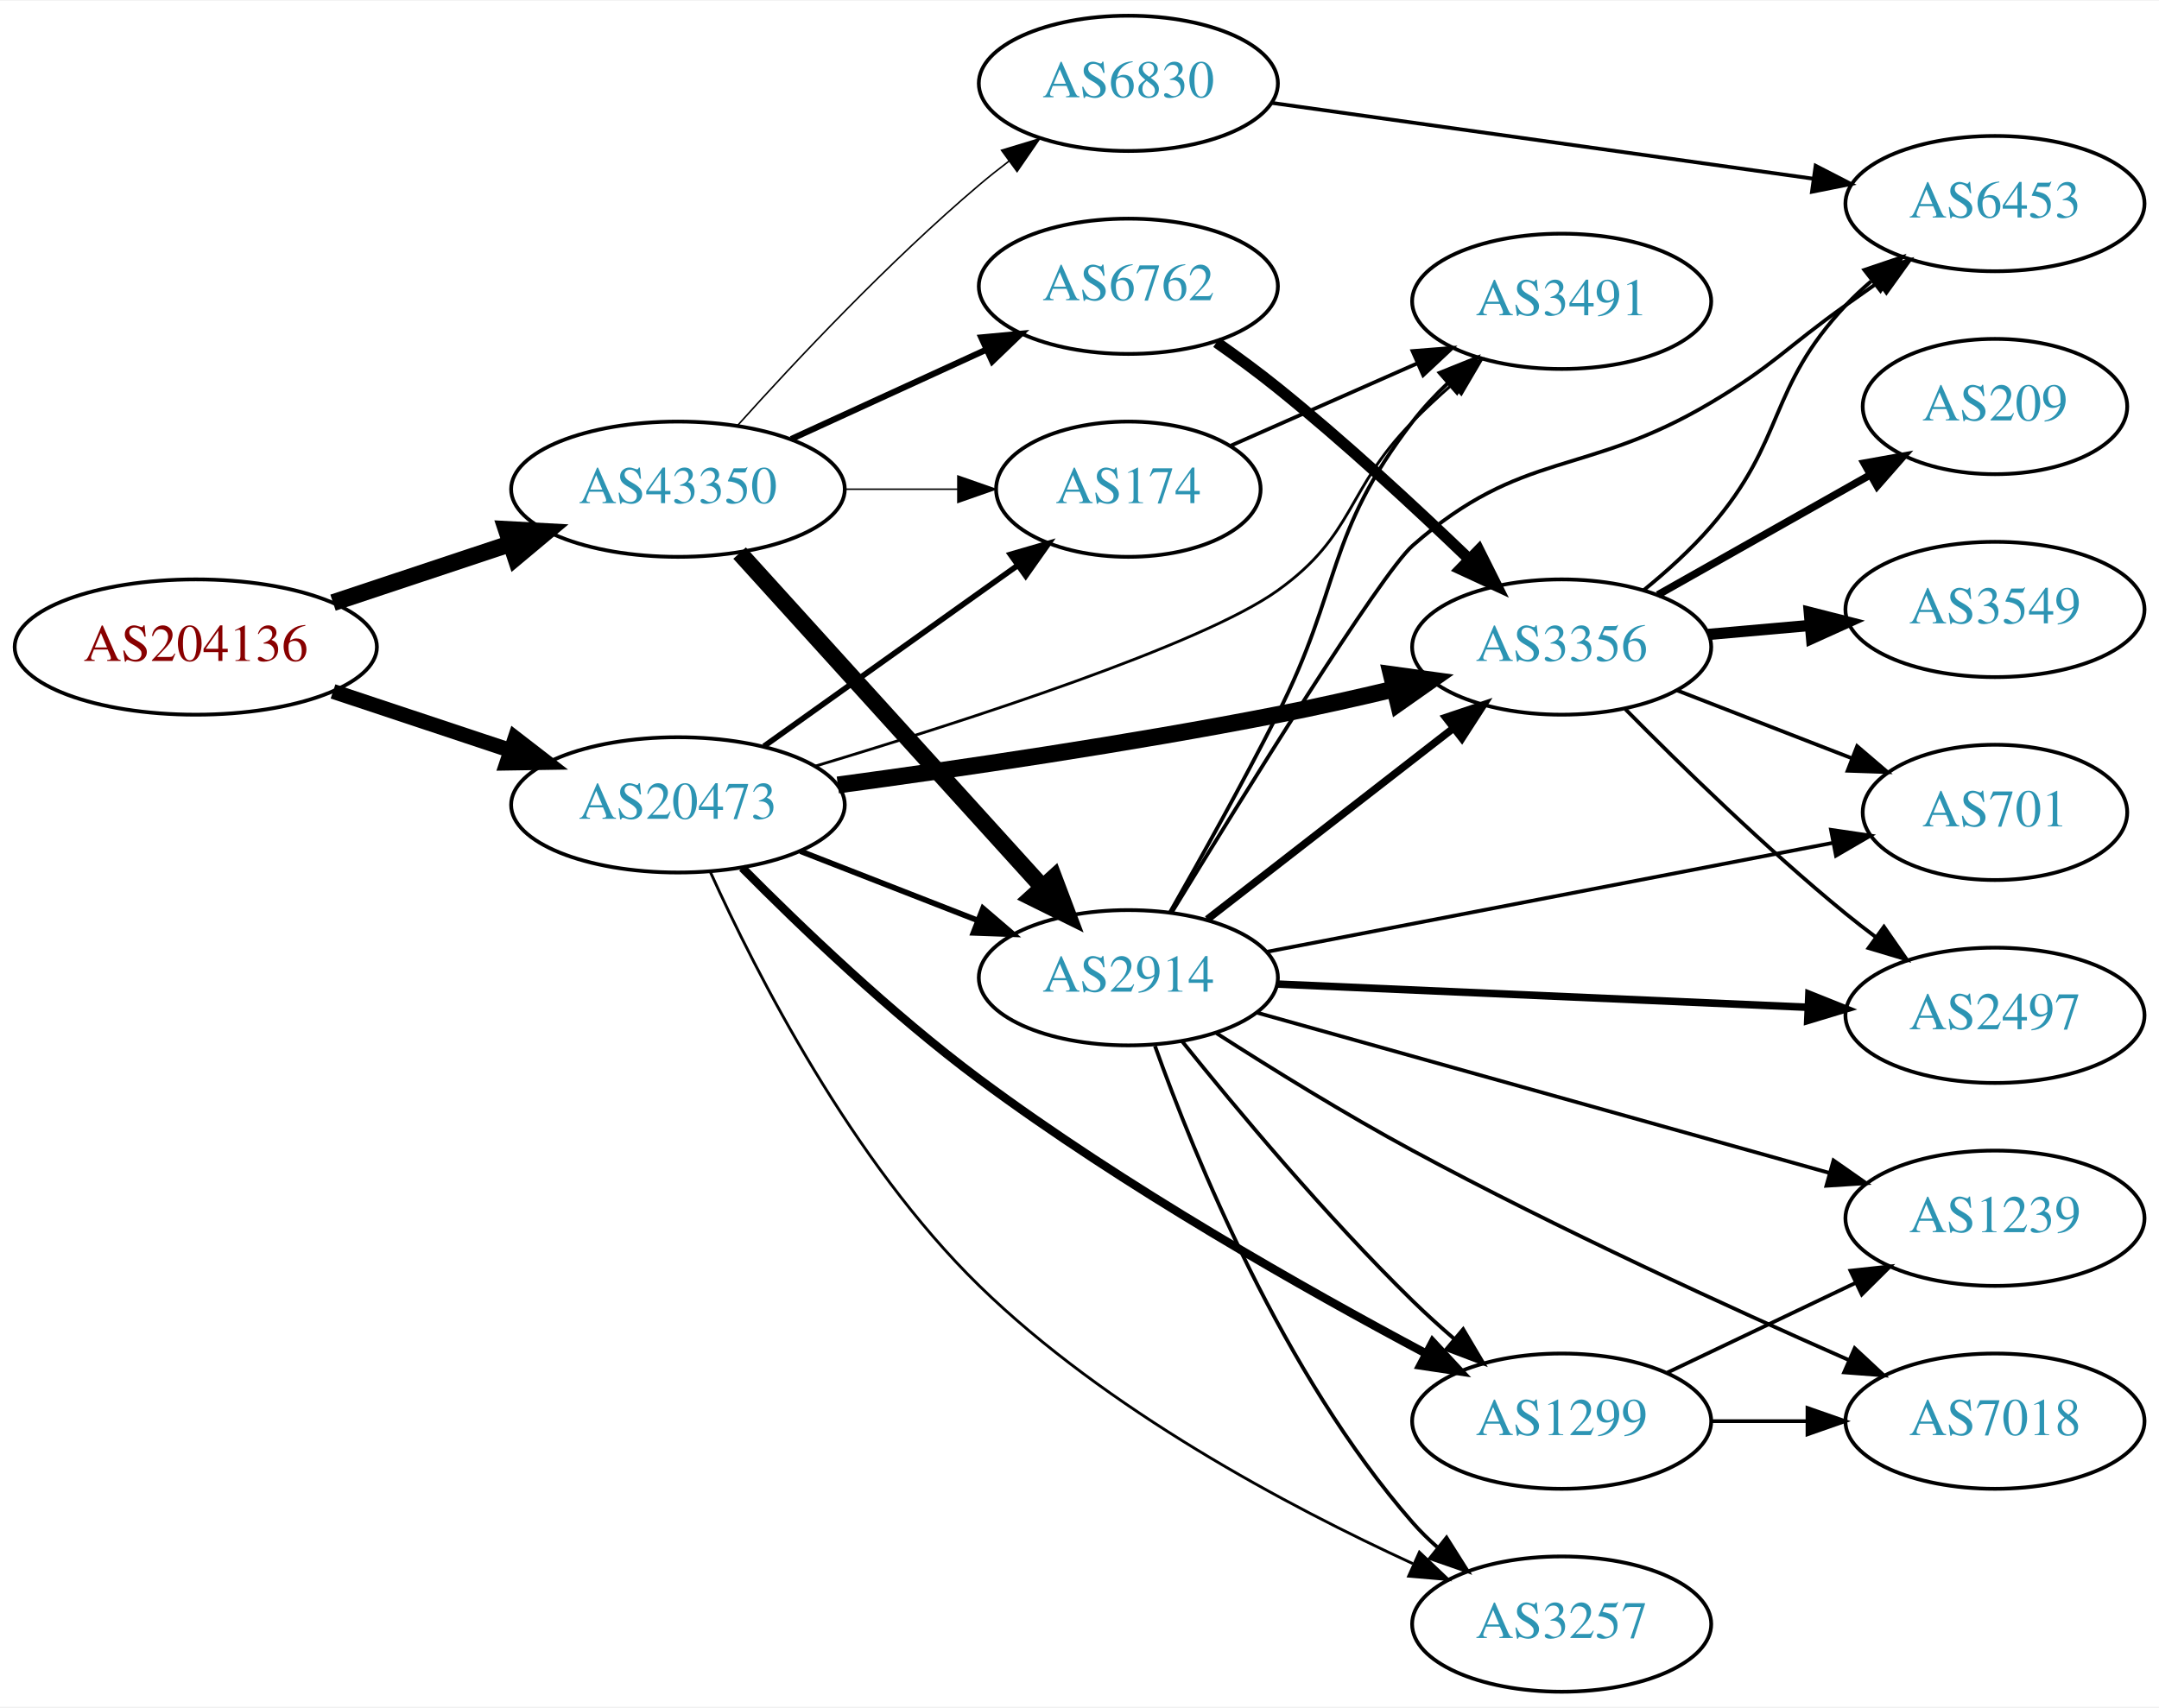
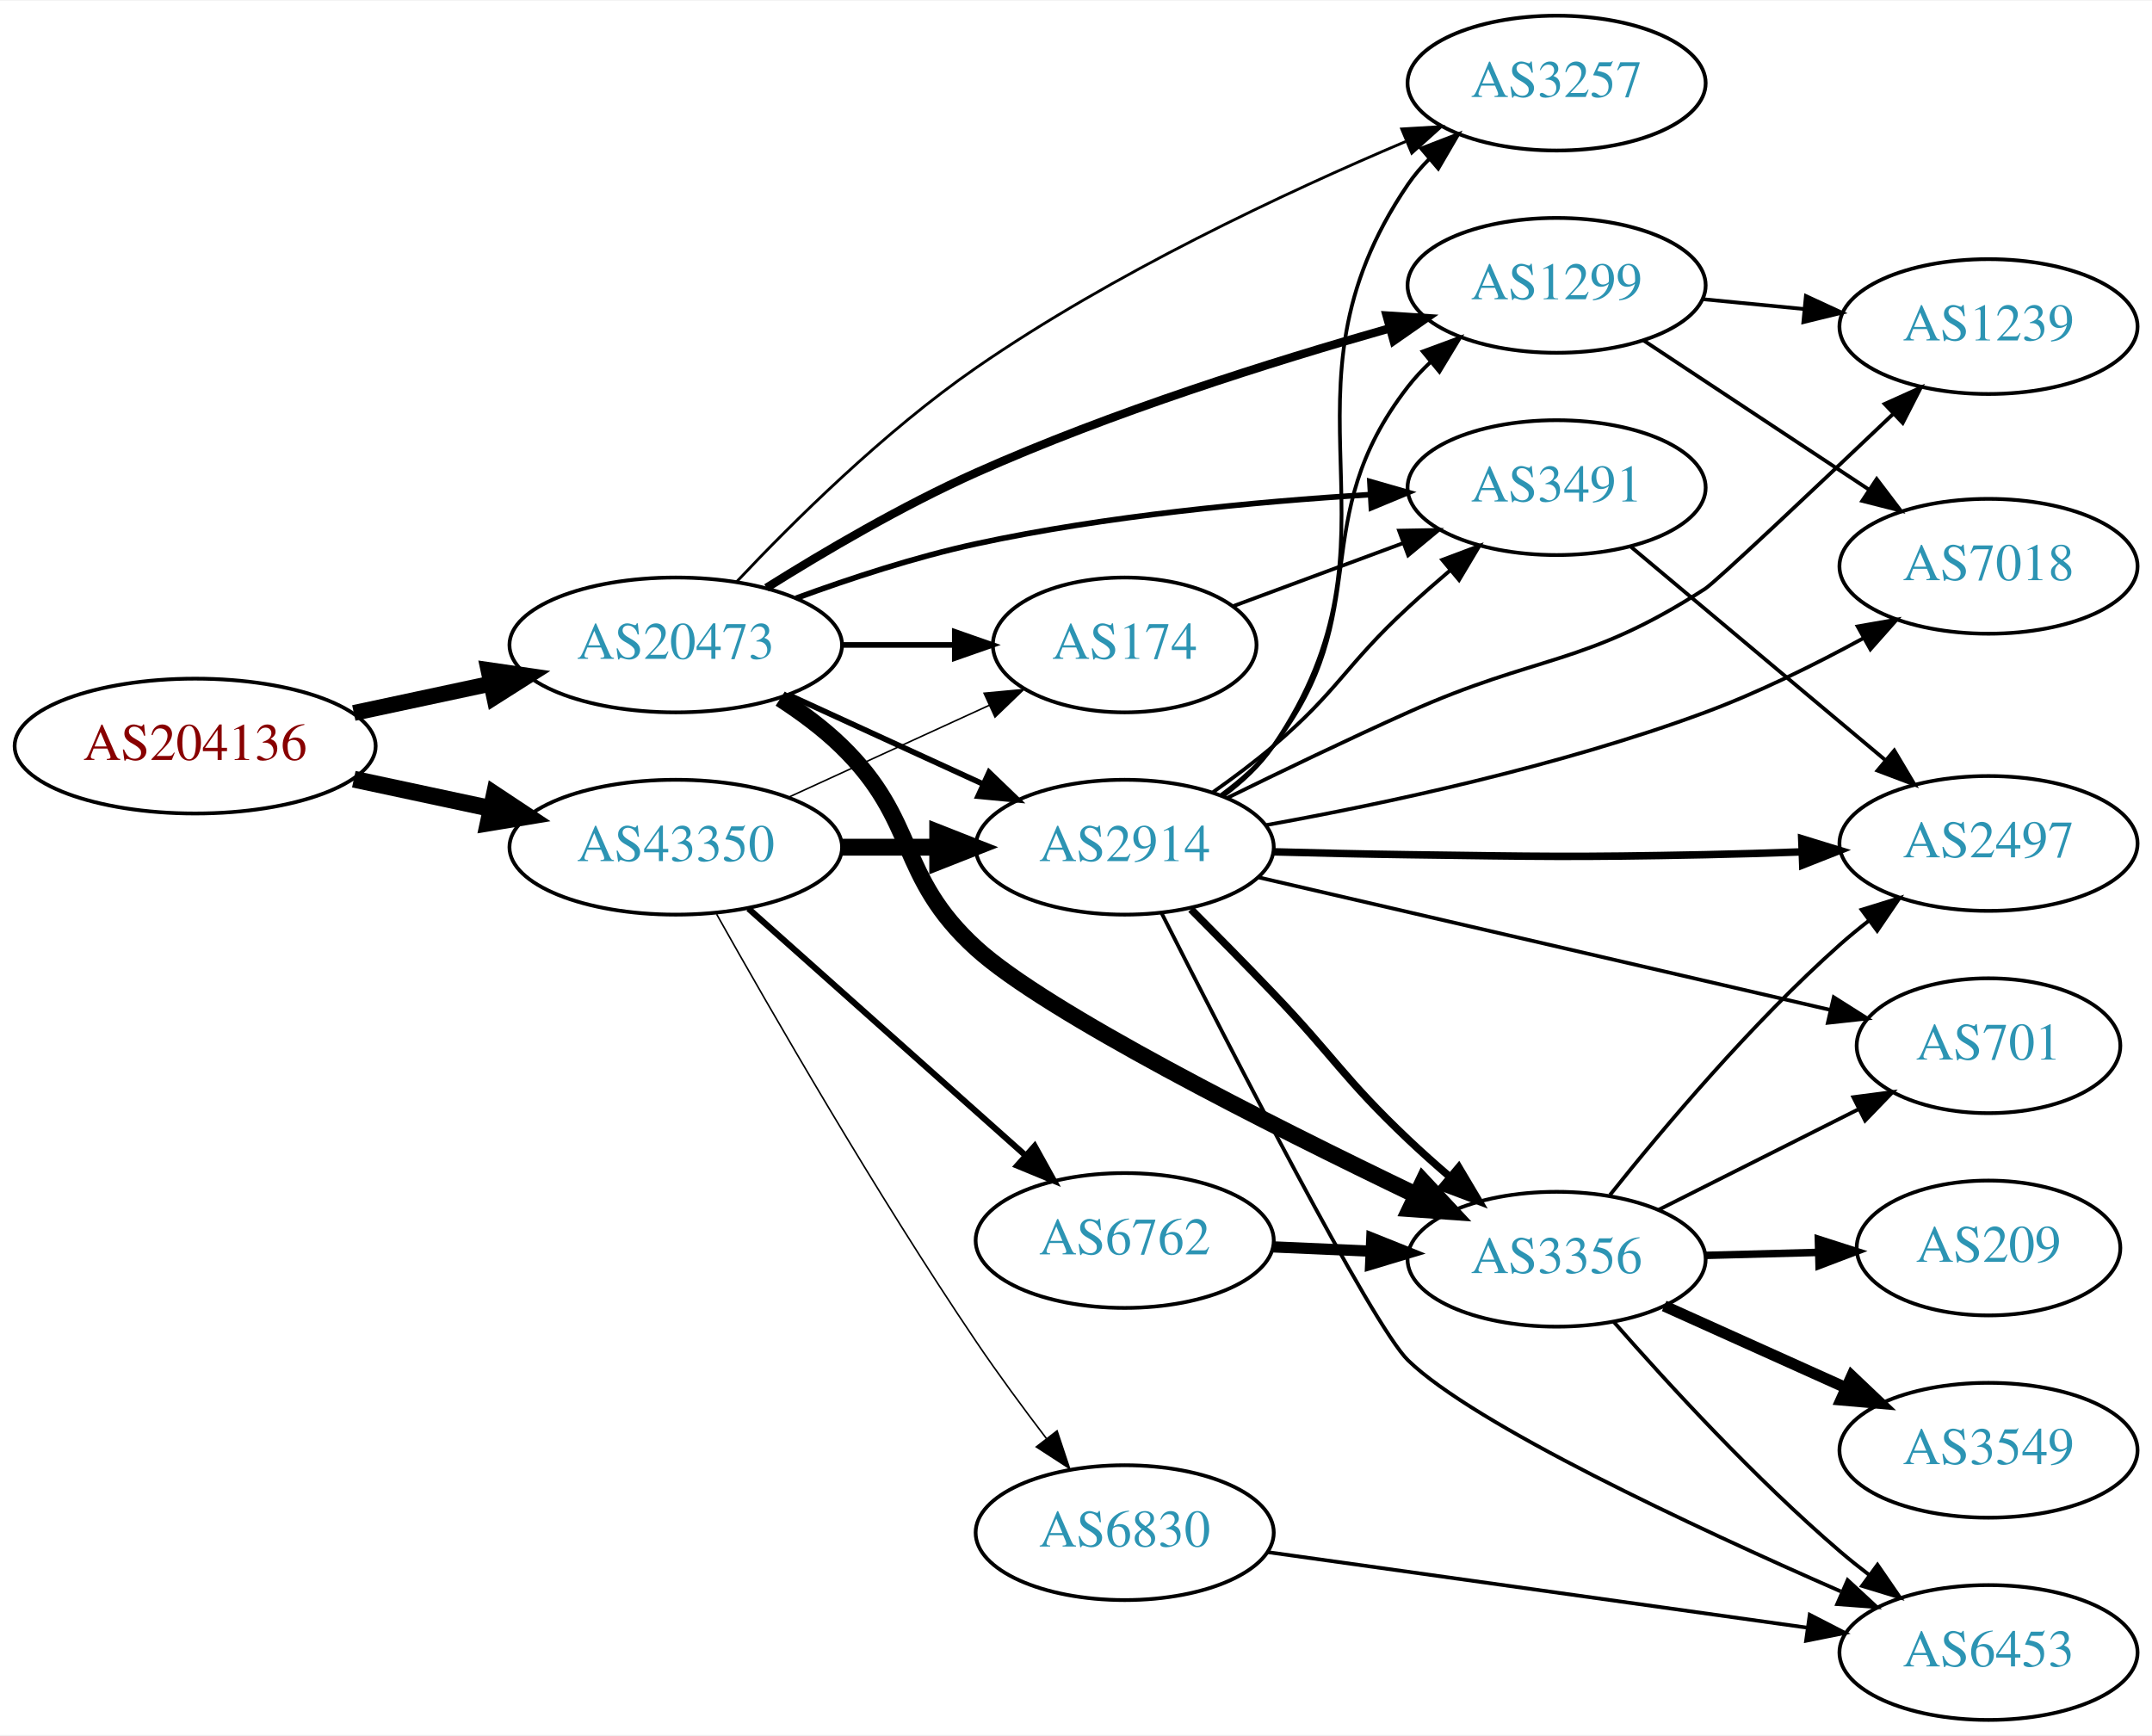
- <svg xmlns="http://www.w3.org/2000/svg" xmlns:xlink="http://www.w3.org/1999/xlink" width="574pt" height="454pt" viewBox="0.00 0.00 574.46 454.00">
-   <g id="graph0" class="graph" transform="scale(1 1) rotate(0) translate(4 450)">
-     <polygon fill="white" stroke="none" points="-4,4 -4,-450 570.463,-450 570.463,4 -4,4" />
+ <svg xmlns="http://www.w3.org/2000/svg" xmlns:xlink="http://www.w3.org/1999/xlink" width="574pt" height="463pt" viewBox="0.00 0.00 574.46 463.00">
+   <g id="graph0" class="graph" transform="scale(1 1) rotate(0) translate(4 459)">
+     <polygon fill="white" stroke="none" points="-4,4 -4,-459 570.463,-459 570.463,4 -4,4" />
    <g id="node1" class="node">
      <g id="a_node1">
        <a xlink:href="/asn/204136" xlink:title="AS204136 ~ SILENT-GHOST-AS [AT]">
-           <ellipse fill="#ffffff" stroke="black" cx="48.096" cy="-278" rx="48.192" ry="18" />
-           <text text-anchor="middle" x="48.096" y="-274.3" font-family="Times,serif" font-size="14.00" fill="#880000">AS204136</text>
+           <ellipse fill="#ffffff" stroke="black" cx="48.096" cy="-260" rx="48.192" ry="18" />
+           <text text-anchor="middle" x="48.096" y="-256.3" font-family="Times,serif" font-size="14.00" fill="#880000">AS204136</text>
        </a>
      </g>
    </g>
    <g id="node2" class="node">
      <g id="a_node2">
        <a xlink:href="/asn/20473" xlink:title="AS20473 ~ Choopa, LLC [US]">
-           <ellipse fill="#ffffff" stroke="black" cx="176.388" cy="-236" rx="44.393" ry="18" />
-           <text text-anchor="middle" x="176.388" y="-232.3" font-family="Times,serif" font-size="14.00" fill="#2c94b3">AS20473</text>
+           <ellipse fill="#ffffff" stroke="black" cx="176.388" cy="-287" rx="44.393" ry="18" />
+           <text text-anchor="middle" x="176.388" y="-283.3" font-family="Times,serif" font-size="14.00" fill="#2c94b3">AS20473</text>
        </a>
      </g>
    </g>
    <g id="edge1" class="edge">
-       <path fill="none" stroke="black" stroke-width="3.971" d="M84.611,-266.189C99.214,-261.333 116.272,-255.66 131.635,-250.551" />
-       <polygon fill="black" stroke="black" stroke-width="3.971" points="133.058,-253.766 141.442,-247.289 130.849,-247.123 133.058,-253.766" />
+       <path fill="none" stroke="black" stroke-width="4.235" d="M90.448,-268.841C102.138,-271.34 114.964,-274.082 127.027,-276.661" />
+       <polygon fill="black" stroke="black" stroke-width="4.235" points="126.385,-280.313 136.939,-278.78 127.934,-273.065 126.385,-280.313" />
    </g>
    <g id="node3" class="node">
      <g id="a_node3">
        <a xlink:href="/asn/43350" xlink:title="AS43350 ~ NForce Entertainment B.V. [NL]">
-           <ellipse fill="#ffffff" stroke="black" cx="176.388" cy="-320" rx="44.393" ry="18" />
-           <text text-anchor="middle" x="176.388" y="-316.3" font-family="Times,serif" font-size="14.00" fill="#2c94b3">AS43350</text>
+           <ellipse fill="#ffffff" stroke="black" cx="176.388" cy="-233" rx="44.393" ry="18" />
+           <text text-anchor="middle" x="176.388" y="-229.3" font-family="Times,serif" font-size="14.00" fill="#2c94b3">AS43350</text>
        </a>
      </g>
    </g>
    <g id="edge2" class="edge">
-       <path fill="none" stroke="black" stroke-width="4.5" d="M84.611,-289.811C99.214,-294.667 116.272,-300.34 131.635,-305.449" />
-       <polygon fill="black" stroke="black" stroke-width="4.5" points="130.711,-309.292 141.442,-308.711 133.196,-301.819 130.711,-309.292" />
+       <path fill="none" stroke="black" stroke-width="4.5" d="M90.448,-251.159C102.138,-248.66 114.964,-245.918 127.027,-243.339" />
+       <polygon fill="black" stroke="black" stroke-width="4.5" points="127.983,-247.161 136.939,-241.22 126.336,-239.46 127.983,-247.161" />
    </g>
    <g id="node4" class="node">
      <g id="a_node4">
-         <a xlink:href="/asn/2914" xlink:title="AS2914 ~ NTT America, Inc. [US]">
-           <ellipse fill="#ffffff" stroke="black" cx="296.23" cy="-190" rx="39.794" ry="18" />
-           <text text-anchor="middle" x="296.23" y="-186.3" font-family="Times,serif" font-size="14.00" fill="#2c94b3">AS2914</text>
+         <a xlink:href="/asn/3356" xlink:title="AS3356 ~ Level 3 Parent, LLC [US]">
+           <ellipse fill="#ffffff" stroke="black" cx="411.523" cy="-123" rx="39.794" ry="18" />
+           <text text-anchor="middle" x="411.523" y="-119.3" font-family="Times,serif" font-size="14.00" fill="#2c94b3">AS3356</text>
        </a>
      </g>
    </g>
    <g id="edge3" class="edge">
-       <path fill="none" stroke="black" stroke-width="1.5" d="M208.967,-223.673C223.396,-218.04 240.636,-211.311 255.897,-205.354" />
-       <polygon fill="black" stroke="black" stroke-width="1.5" points="257.548,-208.466 265.591,-201.57 255.003,-201.946 257.548,-208.466" />
+       <path fill="none" stroke="black" stroke-width="4.5" d="M204.271,-272.671C209.996,-268.964 215.762,-264.682 220.584,-260 241.277,-239.906 235.257,-225.421 256.584,-206 275.289,-188.967 334.87,-158.94 374.185,-140.053" />
+       <polygon fill="black" stroke="black" stroke-width="4.5" points="375.893,-143.601 383.219,-135.738 372.498,-136.495 375.893,-143.601" />
    </g>
    <g id="node5" class="node">
      <g id="a_node5">
-         <a xlink:href="/asn/3491" xlink:title="AS3491 ~ PCCW Global, Inc. [US]">
-           <ellipse fill="#ffffff" stroke="black" cx="411.523" cy="-370" rx="39.794" ry="18" />
-           <text text-anchor="middle" x="411.523" y="-366.3" font-family="Times,serif" font-size="14.00" fill="#2c94b3">AS3491</text>
+         <a xlink:href="/asn/1299" xlink:title="AS1299 ~ Telia Carrier [EU]">
+           <ellipse fill="#ffffff" stroke="black" cx="411.523" cy="-383" rx="39.794" ry="18" />
+           <text text-anchor="middle" x="411.523" y="-379.3" font-family="Times,serif" font-size="14.00" fill="#2c94b3">AS1299</text>
        </a>
      </g>
    </g>
    <g id="edge4" class="edge">
-       <path fill="none" stroke="black" stroke-width="0.75" d="M212.895,-246.296C253.144,-258.392 315.776,-278.63 335.877,-293 356.712,-307.895 353.919,-319.737 371.877,-338 375.125,-341.304 378.692,-344.616 382.304,-347.79" />
-       <polygon fill="black" stroke="black" stroke-width="0.75" points="380.288,-350.67 390.181,-354.464 384.813,-345.329 380.288,-350.67" />
+       <path fill="none" stroke="black" stroke-width="2.25" d="M200.605,-302.247C216.033,-311.931 236.985,-324.245 256.584,-333 292.699,-349.134 335.641,-362.642 366.983,-371.535" />
+       <polygon fill="black" stroke="black" stroke-width="2.25" points="366.155,-374.937 376.728,-374.257 368.038,-368.195 366.155,-374.937" />
    </g>
    <g id="node6" class="node">
      <g id="a_node6">
-         <a xlink:href="/asn/1299" xlink:title="AS1299 ~ Telia Carrier [EU]">
-           <ellipse fill="#ffffff" stroke="black" cx="411.523" cy="-72" rx="39.794" ry="18" />
-           <text text-anchor="middle" x="411.523" y="-68.3" font-family="Times,serif" font-size="14.00" fill="#2c94b3">AS1299</text>
+         <a xlink:href="/asn/3257" xlink:title="AS3257 ~ GTT [DE]">
+           <ellipse fill="#ffffff" stroke="black" cx="411.523" cy="-437" rx="39.794" ry="18" />
+           <text text-anchor="middle" x="411.523" y="-433.3" font-family="Times,serif" font-size="14.00" fill="#2c94b3">AS3257</text>
        </a>
      </g>
    </g>
    <g id="edge5" class="edge">
-       <path fill="none" stroke="black" stroke-width="2.25" d="M193.483,-219.253C208.886,-203.705 233.173,-180.404 256.584,-163 295.134,-134.34 343.318,-107.082 375.409,-90.001" />
-       <polygon fill="black" stroke="black" stroke-width="2.25" points="377.206,-93.01 384.417,-85.248 373.939,-86.819 377.206,-93.01" />
+       <path fill="none" stroke="black" stroke-width="0.75" d="M192.569,-303.796C207.694,-319.864 232.13,-344.089 256.584,-361 293.018,-386.197 339.033,-407.753 371.225,-421.403" />
+       <polygon fill="black" stroke="black" stroke-width="0.75" points="370.169,-424.755 380.746,-425.381 372.868,-418.296 370.169,-424.755" />
    </g>
    <g id="node7" class="node">
      <g id="a_node7">
-         <a xlink:href="/asn/3356" xlink:title="AS3356 ~ Level 3 Parent, LLC [US]">
-           <ellipse fill="#ffffff" stroke="black" cx="411.523" cy="-278" rx="39.794" ry="18" />
-           <text text-anchor="middle" x="411.523" y="-274.3" font-family="Times,serif" font-size="14.00" fill="#2c94b3">AS3356</text>
+         <a xlink:href="/asn/174" xlink:title="AS174 ~ Cogent Communications [US]">
+           <ellipse fill="#ffffff" stroke="black" cx="296.23" cy="-287" rx="35.194" ry="18" />
+           <text text-anchor="middle" x="296.23" y="-283.3" font-family="Times,serif" font-size="14.00" fill="#2c94b3">AS174</text>
        </a>
      </g>
    </g>
    <g id="edge6" class="edge">
-       <path fill="none" stroke="black" stroke-width="4.5" d="M218.936,-241.293C251.005,-245.619 296.414,-252.269 335.877,-260 345.983,-261.98 356.787,-264.404 366.947,-266.824" />
-       <polygon fill="black" stroke="black" stroke-width="4.5" points="366.197,-270.693 376.844,-269.226 368.054,-263.04 366.197,-270.693" />
+       <path fill="none" stroke="black" stroke-width="1.5" d="M220.599,-287C230.447,-287 240.926,-287 250.823,-287" />
+       <polygon fill="black" stroke="black" stroke-width="1.5" points="250.875,-290.5 260.875,-287 250.875,-283.5 250.875,-290.5" />
    </g>
    <g id="node8" class="node">
      <g id="a_node8">
-         <a xlink:href="/asn/3257" xlink:title="AS3257 ~ GTT [DE]">
-           <ellipse fill="#ffffff" stroke="black" cx="411.523" cy="-18" rx="39.794" ry="18" />
-           <text text-anchor="middle" x="411.523" y="-14.3" font-family="Times,serif" font-size="14.00" fill="#2c94b3">AS3257</text>
+         <a xlink:href="/asn/2914" xlink:title="AS2914 ~ NTT America, Inc. [US]">
+           <ellipse fill="#ffffff" stroke="black" cx="296.23" cy="-233" rx="39.794" ry="18" />
+           <text text-anchor="middle" x="296.23" y="-229.3" font-family="Times,serif" font-size="14.00" fill="#2c94b3">AS2914</text>
        </a>
      </g>
    </g>
    <g id="edge7" class="edge">
-       <path fill="none" stroke="black" stroke-width="0.75" d="M185.078,-217.982C197.154,-191.336 222.723,-141.024 256.584,-108 290.371,-75.047 338.509,-49.425 371.924,-34.089" />
-       <polygon fill="black" stroke="black" stroke-width="0.75" points="373.672,-37.14 381.361,-29.85 370.804,-30.755 373.672,-37.14" />
+       <path fill="none" stroke="black" stroke-width="1.5" d="M206.517,-273.652C222.128,-266.498 241.526,-257.609 258.198,-249.97" />
+       <polygon fill="black" stroke="black" stroke-width="1.5" points="260.017,-252.986 267.65,-245.638 257.101,-246.622 260.017,-252.986" />
    </g>
    <g id="node9" class="node">
      <g id="a_node9">
-         <a xlink:href="/asn/174" xlink:title="AS174 ~ Cogent Communications [US]">
-           <ellipse fill="#ffffff" stroke="black" cx="296.23" cy="-320" rx="35.194" ry="18" />
-           <text text-anchor="middle" x="296.23" y="-316.3" font-family="Times,serif" font-size="14.00" fill="#2c94b3">AS174</text>
+         <a xlink:href="/asn/3491" xlink:title="AS3491 ~ PCCW Global, Inc. [US]">
+           <ellipse fill="#ffffff" stroke="black" cx="411.523" cy="-329" rx="39.794" ry="18" />
+           <text text-anchor="middle" x="411.523" y="-325.3" font-family="Times,serif" font-size="14.00" fill="#2c94b3">AS3491</text>
        </a>
      </g>
    </g>
    <g id="edge8" class="edge">
-       <path fill="none" stroke="black" stroke-width="1.5" d="M199.277,-251.603C218.263,-265.137 245.877,-284.82 266.612,-299.601" />
-       <polygon fill="black" stroke="black" stroke-width="1.5" points="264.857,-302.648 275.032,-305.602 268.92,-296.948 264.857,-302.648" />
+       <path fill="none" stroke="black" stroke-width="1.5" d="M208.516,-299.477C222.922,-304.765 240.397,-310.502 256.584,-314 291.214,-321.484 331.039,-325.238 361.506,-327.119" />
+       <polygon fill="black" stroke="black" stroke-width="1.5" points="361.685,-330.635 371.868,-327.709 362.083,-323.646 361.685,-330.635" />
+     </g>
+     <g id="edge29" class="edge">
+       <path fill="none" stroke="black" stroke-width="0.409" d="M206.517,-246.348C222.734,-253.78 243.038,-263.083 260.127,-270.914" />
+       <polygon fill="black" stroke="black" stroke-width="0.409" points="258.695,-274.108 269.244,-275.092 261.611,-267.744 258.695,-274.108" />
    </g>
    <g id="edge27" class="edge">
-       <path fill="none" stroke="black" stroke-width="4.5" d="M192.793,-303.005C213.374,-280.301 249.957,-239.944 273.379,-214.105" />
-       <polygon fill="black" stroke="black" stroke-width="4.5" points="276.394,-216.642 280.193,-206.588 270.56,-211.353 276.394,-216.642" />
-     </g>
-     <g id="edge29" class="edge">
-       <path fill="none" stroke="black" stroke-width="0.409" d="M220.599,-320C230.447,-320 240.926,-320 250.823,-320" />
-       <polygon fill="black" stroke="black" stroke-width="0.409" points="250.875,-323.5 260.875,-320 250.875,-316.5 250.875,-323.5" />
+       <path fill="none" stroke="black" stroke-width="4.5" d="M220.599,-233C228.911,-233 237.674,-233 246.156,-233" />
+       <polygon fill="black" stroke="black" stroke-width="4.5" points="246.315,-236.938 256.315,-233 246.315,-229.063 246.315,-236.938" />
    </g>
    <g id="node17" class="node">
      <g id="a_node17">
-         <a xlink:href="/asn/6830" xlink:title="AS6830 ~ LGI-UPC [AT]">
-           <ellipse fill="#ffffff" stroke="black" cx="296.23" cy="-428" rx="39.794" ry="18" />
-           <text text-anchor="middle" x="296.23" y="-424.3" font-family="Times,serif" font-size="14.00" fill="#2c94b3">AS6830</text>
-         </a>
-       </g>
-     </g>
-     <g id="edge26" class="edge">
-       <path fill="none" stroke="black" stroke-width="0.409" d="M192.32,-337.044C207.646,-354.097 232.582,-380.65 256.584,-401 259.081,-403.117 261.741,-405.232 264.453,-407.293" />
-       <polygon fill="black" stroke="black" stroke-width="0.409" points="262.489,-410.194 272.629,-413.266 266.619,-404.541 262.489,-410.194" />
+         <a xlink:href="/asn/6762" xlink:title="AS6762 ~ TELECOM ITALIA SPARKLE S.p.A. [IT]">
+           <ellipse fill="#ffffff" stroke="black" cx="296.23" cy="-128" rx="39.794" ry="18" />
+           <text text-anchor="middle" x="296.23" y="-124.3" font-family="Times,serif" font-size="14.00" fill="#2c94b3">AS6762</text>
+         </a>
+       </g>
+     </g>
+     <g id="edge28" class="edge">
+       <path fill="none" stroke="black" stroke-width="1.636" d="M195.8,-216.594C215.633,-198.923 247.333,-170.677 269.596,-150.84" />
+       <polygon fill="black" stroke="black" stroke-width="1.636" points="272.195,-153.213 277.332,-143.947 267.538,-147.987 272.195,-153.213" />
    </g>
    <g id="node18" class="node">
      <g id="a_node18">
-         <a xlink:href="/asn/6762" xlink:title="AS6762 ~ TELECOM ITALIA SPARKLE S.p.A. [IT]">
-           <ellipse fill="#ffffff" stroke="black" cx="296.23" cy="-374" rx="39.794" ry="18" />
-           <text text-anchor="middle" x="296.23" y="-370.3" font-family="Times,serif" font-size="14.00" fill="#2c94b3">AS6762</text>
-         </a>
-       </g>
-     </g>
-     <g id="edge28" class="edge">
-       <path fill="none" stroke="black" stroke-width="1.636" d="M206.517,-333.348C222.128,-340.502 241.526,-349.391 258.198,-357.03" />
-       <polygon fill="black" stroke="black" stroke-width="1.636" points="257.101,-360.378 267.65,-361.362 260.017,-354.014 257.101,-360.378" />
-     </g>
-     <g id="edge19" class="edge">
-       <path fill="none" stroke="black" d="M307.272,-207.361C315.288,-221.414 326.663,-241.792 335.877,-260 353.115,-294.068 348.594,-307.739 371.877,-338 374.64,-341.592 377.877,-345.046 381.281,-348.27" />
-       <polygon fill="black" stroke="black" points="379.049,-350.968 388.878,-354.922 383.66,-345.701 379.049,-350.968" />
-     </g>
-     <g id="edge14" class="edge">
-       <path fill="none" stroke="black" d="M310.5,-173.114C324.867,-155.228 348.826,-126.521 371.877,-104 375.354,-100.602 379.152,-97.165 382.966,-93.867" />
-       <polygon fill="black" stroke="black" points="385.316,-96.465 390.718,-87.35 380.811,-91.106 385.316,-96.465" />
-     </g>
-     <g id="edge13" class="edge">
-       <path fill="none" stroke="black" stroke-width="2" d="M317.224,-205.53C335.425,-219.668 362.473,-240.677 382.767,-256.44" />
-       <polygon fill="black" stroke="black" stroke-width="2" points="380.685,-259.255 390.729,-262.625 384.979,-253.727 380.685,-259.255" />
-     </g>
-     <g id="edge12" class="edge">
-       <path fill="none" stroke="black" d="M303.317,-171.828C313.775,-142.601 337.409,-84.442 371.877,-45 373.846,-42.747 376.041,-40.586 378.357,-38.538" />
-       <polygon fill="black" stroke="black" points="380.891,-40.995 386.546,-32.036 376.538,-35.513 380.891,-40.995" />
-     </g>
-     <g id="node10" class="node">
-       <g id="a_node10">
-         <a xlink:href="/asn/1239" xlink:title="AS1239 ~ Sprint [US]">
-           <ellipse fill="#ffffff" stroke="black" cx="526.816" cy="-126" rx="39.794" ry="18" />
-           <text text-anchor="middle" x="526.816" y="-122.3" font-family="Times,serif" font-size="14.00" fill="#2c94b3">AS1239</text>
-         </a>
-       </g>
-     </g>
-     <g id="edge16" class="edge">
-       <path fill="none" stroke="black" d="M330.468,-180.694C370.675,-169.437 438.453,-150.46 482.66,-138.083" />
-       <polygon fill="black" stroke="black" points="483.852,-141.384 492.538,-135.317 481.964,-134.643 483.852,-141.384" />
-     </g>
-     <g id="node11" class="node">
-       <g id="a_node11">
-         <a xlink:href="/asn/7018" xlink:title="AS7018 ~ AT&amp;T Services, Inc. [US]">
-           <ellipse fill="#ffffff" stroke="black" cx="526.816" cy="-72" rx="39.794" ry="18" />
-           <text text-anchor="middle" x="526.816" y="-68.3" font-family="Times,serif" font-size="14.00" fill="#2c94b3">AS7018</text>
-         </a>
-       </g>
-     </g>
-     <g id="edge17" class="edge">
-       <path fill="none" stroke="black" d="M319.7,-175.217C334.315,-165.837 353.926,-153.688 371.877,-144 410.584,-123.111 456.413,-102.134 487.943,-88.256" />
-       <polygon fill="black" stroke="black" points="489.488,-91.401 497.246,-84.185 486.682,-84.988 489.488,-91.401" />
+         <a xlink:href="/asn/6830" xlink:title="AS6830 ~ LGI-UPC [AT]">
+           <ellipse fill="#ffffff" stroke="black" cx="296.23" cy="-50" rx="39.794" ry="18" />
+           <text text-anchor="middle" x="296.23" y="-46.3" font-family="Times,serif" font-size="14.00" fill="#2c94b3">AS6830</text>
+         </a>
+       </g>
+     </g>
+     <g id="edge30" class="edge">
+       <path fill="none" stroke="black" stroke-width="0.409" d="M187.301,-215.114C201.748,-189.377 229.793,-140.632 256.584,-101 262.402,-92.393 269.126,-83.269 275.318,-75.154" />
+       <polygon fill="black" stroke="black" stroke-width="0.409" points="278.176,-77.18 281.519,-67.126 272.636,-72.901 278.176,-77.18" />
    </g>
    <g id="node12" class="node">
      <g id="a_node12">
-         <a xlink:href="/asn/2497" xlink:title="AS2497 ~ Internet Initiative Japan Inc. [JP]">
-           <ellipse fill="#ffffff" stroke="black" cx="526.816" cy="-180" rx="39.794" ry="18" />
-           <text text-anchor="middle" x="526.816" y="-176.3" font-family="Times,serif" font-size="14.00" fill="#2c94b3">AS2497</text>
+         <a xlink:href="/asn/209" xlink:title="AS209 ~ CenturyLink Communications, LLC [US]">
+           <ellipse fill="#ffffff" stroke="black" cx="526.816" cy="-126" rx="35.194" ry="18" />
+           <text text-anchor="middle" x="526.816" y="-122.3" font-family="Times,serif" font-size="14.00" fill="#2c94b3">AS209</text>
        </a>
      </g>
    </g>
    <g id="edge11" class="edge">
-       <path fill="none" stroke="black" stroke-width="2" d="M335.748,-188.315C374.655,-186.613 434.885,-183.978 477.09,-182.132" />
-       <polygon fill="black" stroke="black" stroke-width="2" points="477.303,-185.626 487.14,-181.692 476.997,-178.632 477.303,-185.626" />
+       <path fill="none" stroke="black" stroke-width="2" d="M451.195,-124.024C460.901,-124.281 471.391,-124.559 481.354,-124.823" />
+       <polygon fill="black" stroke="black" stroke-width="2" points="481.401,-128.325 491.491,-125.091 481.587,-121.327 481.401,-128.325" />
    </g>
    <g id="node13" class="node">
      <g id="a_node13">
-         <a xlink:href="/asn/701" xlink:title="AS701 ~ UUNET [US]">
-           <ellipse fill="#ffffff" stroke="black" cx="526.816" cy="-234" rx="35.194" ry="18" />
-           <text text-anchor="middle" x="526.816" y="-230.3" font-family="Times,serif" font-size="14.00" fill="#2c94b3">AS701</text>
-         </a>
-       </g>
-     </g>
-     <g id="edge15" class="edge">
-       <path fill="none" stroke="black" d="M332.947,-196.875C373.749,-204.729 440.448,-217.568 483.736,-225.9" />
-       <polygon fill="black" stroke="black" points="483.19,-229.359 493.671,-227.812 484.513,-222.485 483.19,-229.359" />
+         <a xlink:href="/asn/2497" xlink:title="AS2497 ~ Internet Initiative Japan Inc. [JP]">
+           <ellipse fill="#ffffff" stroke="black" cx="526.816" cy="-234" rx="39.794" ry="18" />
+           <text text-anchor="middle" x="526.816" y="-230.3" font-family="Times,serif" font-size="14.00" fill="#2c94b3">AS2497</text>
+         </a>
+       </g>
+     </g>
+     <g id="edge12" class="edge">
+       <path fill="none" stroke="black" d="M425.774,-140.162C439.936,-157.935 463.556,-185.993 487.17,-207 489.616,-209.176 492.241,-211.331 494.929,-213.419" />
+       <polygon fill="black" stroke="black" points="492.947,-216.306 503.07,-219.433 497.107,-210.676 492.947,-216.306" />
    </g>
    <g id="node14" class="node">
      <g id="a_node14">
-         <a xlink:href="/asn/6453" xlink:title="AS6453 ~ TATA COMMUNICATIONS (AMERICA) INC [US]">
-           <ellipse fill="#ffffff" stroke="black" cx="526.816" cy="-396" rx="39.794" ry="18" />
-           <text text-anchor="middle" x="526.816" y="-392.3" font-family="Times,serif" font-size="14.00" fill="#2c94b3">AS6453</text>
-         </a>
-       </g>
-     </g>
-     <g id="edge18" class="edge">
-       <path fill="none" stroke="black" d="M307.863,-207.502C326.379,-237.805 363.384,-297.537 371.877,-305 401.231,-330.797 417.575,-323.036 451.17,-343 468.136,-353.083 471.079,-357.57 487.17,-369 489.991,-371.004 492.934,-373.083 495.883,-375.157" />
-       <polygon fill="black" stroke="black" points="493.91,-378.048 504.108,-380.923 497.929,-372.316 493.91,-378.048" />
-     </g>
-     <g id="edge9" class="edge">
-       <path fill="none" stroke="black" d="M439.66,-84.934C454.654,-92.081 473.475,-101.052 489.698,-108.785" />
-       <polygon fill="black" stroke="black" points="488.368,-112.028 498.901,-113.171 491.38,-105.709 488.368,-112.028" />
-     </g>
-     <g id="edge10" class="edge">
-       <path fill="none" stroke="black" d="M451.195,-72C459.398,-72 468.162,-72 476.694,-72" />
-       <polygon fill="black" stroke="black" points="476.934,-75.5 486.934,-72 476.933,-68.5 476.934,-75.5" />
-     </g>
-     <g id="edge22" class="edge">
-       <path fill="none" stroke="black" d="M428.473,-261.468C443.16,-246.581 465.841,-224.428 487.17,-207 489.705,-204.928 492.391,-202.845 495.12,-200.804" />
-       <polygon fill="black" stroke="black" points="497.277,-203.564 503.323,-194.863 493.171,-197.894 497.277,-203.564" />
-     </g>
-     <g id="edge21" class="edge">
-       <path fill="none" stroke="black" d="M442.289,-266.44C456.487,-260.925 473.618,-254.272 488.66,-248.43" />
-       <polygon fill="black" stroke="black" points="490.137,-251.611 498.192,-244.728 487.603,-245.086 490.137,-251.611" />
-     </g>
-     <g id="edge20" class="edge">
-       <path fill="none" stroke="black" d="M433.325,-293.112C439.458,-298.104 445.924,-303.941 451.17,-310 471.275,-333.225 466.132,-346.617 487.17,-369 489.219,-371.181 491.471,-373.289 493.827,-375.301" />
-       <polygon fill="black" stroke="black" points="492.049,-378.353 502.088,-381.739 496.352,-372.832 492.049,-378.353" />
+         <a xlink:href="/asn/701" xlink:title="AS701 ~ UUNET [US]">
+           <ellipse fill="#ffffff" stroke="black" cx="526.816" cy="-180" rx="35.194" ry="18" />
+           <text text-anchor="middle" x="526.816" y="-176.3" font-family="Times,serif" font-size="14.00" fill="#2c94b3">AS701</text>
+         </a>
+       </g>
+     </g>
+     <g id="edge13" class="edge">
+       <path fill="none" stroke="black" d="M438.8,-136.22C454.684,-144.212 475.091,-154.479 492.15,-163.062" />
+       <polygon fill="black" stroke="black" points="490.727,-166.264 501.233,-167.632 493.873,-160.011 490.727,-166.264" />
    </g>
    <g id="node15" class="node">
      <g id="a_node15">
        <a xlink:href="/asn/3549" xlink:title="AS3549 ~ Level 3 Parent, LLC [US]">
-           <ellipse fill="#ffffff" stroke="black" cx="526.816" cy="-288" rx="39.794" ry="18" />
-           <text text-anchor="middle" x="526.816" y="-284.3" font-family="Times,serif" font-size="14.00" fill="#2c94b3">AS3549</text>
-         </a>
-       </g>
-     </g>
-     <g id="edge23" class="edge">
-       <path fill="none" stroke="black" stroke-width="3" d="M450.563,-281.358C459.25,-282.124 468.594,-282.949 477.643,-283.748" />
-       <polygon fill="black" stroke="black" stroke-width="3" points="477.414,-287.241 487.684,-284.634 478.03,-280.268 477.414,-287.241" />
+           <ellipse fill="#ffffff" stroke="black" cx="526.816" cy="-72" rx="39.794" ry="18" />
+           <text text-anchor="middle" x="526.816" y="-68.3" font-family="Times,serif" font-size="14.00" fill="#2c94b3">AS3549</text>
+         </a>
+       </g>
+     </g>
+     <g id="edge14" class="edge">
+       <path fill="none" stroke="black" stroke-width="3" d="M440.238,-110.524C454.776,-103.979 472.791,-95.87 488.536,-88.782" />
+       <polygon fill="black" stroke="black" stroke-width="3" points="490.313,-91.82 497.995,-84.524 487.44,-85.437 490.313,-91.82" />
    </g>
    <g id="node16" class="node">
      <g id="a_node16">
-         <a xlink:href="/asn/209" xlink:title="AS209 ~ CenturyLink Communications, LLC [US]">
-           <ellipse fill="#ffffff" stroke="black" cx="526.816" cy="-342" rx="35.194" ry="18" />
-           <text text-anchor="middle" x="526.816" y="-338.3" font-family="Times,serif" font-size="14.00" fill="#2c94b3">AS209</text>
-         </a>
-       </g>
+         <a xlink:href="/asn/6453" xlink:title="AS6453 ~ TATA COMMUNICATIONS (AMERICA) INC [US]">
+           <ellipse fill="#ffffff" stroke="black" cx="526.816" cy="-18" rx="39.794" ry="18" />
+           <text text-anchor="middle" x="526.816" y="-14.3" font-family="Times,serif" font-size="14.00" fill="#2c94b3">AS6453</text>
+         </a>
+       </g>
+     </g>
+     <g id="edge15" class="edge">
+       <path fill="none" stroke="black" d="M426.806,-106.244C441.226,-89.786 464.541,-64.394 487.17,-45 489.655,-42.87 492.308,-40.746 495.014,-38.678" />
+       <polygon fill="black" stroke="black" points="497.183,-41.428 503.183,-32.696 493.047,-35.781 497.183,-41.428" />
+     </g>
+     <g id="node10" class="node">
+       <g id="a_node10">
+         <a xlink:href="/asn/7018" xlink:title="AS7018 ~ AT&amp;T Services, Inc. [US]">
+           <ellipse fill="#ffffff" stroke="black" cx="526.816" cy="-308" rx="39.794" ry="18" />
+           <text text-anchor="middle" x="526.816" y="-304.3" font-family="Times,serif" font-size="14.00" fill="#2c94b3">AS7018</text>
+         </a>
+       </g>
+     </g>
+     <g id="edge9" class="edge">
+       <path fill="none" stroke="black" d="M434.636,-368.361C451.836,-356.975 475.904,-341.042 494.994,-328.405" />
+       <polygon fill="black" stroke="black" points="496.965,-331.297 503.372,-322.858 493.101,-325.46 496.965,-331.297" />
+     </g>
+     <g id="node11" class="node">
+       <g id="a_node11">
+         <a xlink:href="/asn/1239" xlink:title="AS1239 ~ Sprint [US]">
+           <ellipse fill="#ffffff" stroke="black" cx="526.816" cy="-372" rx="39.794" ry="18" />
+           <text text-anchor="middle" x="526.816" y="-368.3" font-family="Times,serif" font-size="14.00" fill="#2c94b3">AS1239</text>
+         </a>
+       </g>
+     </g>
+     <g id="edge10" class="edge">
+       <path fill="none" stroke="black" d="M450.563,-379.307C459.25,-378.463 468.594,-377.556 477.643,-376.677" />
+       <polygon fill="black" stroke="black" points="478.069,-380.153 487.684,-375.702 477.392,-373.185 478.069,-380.153" />
+     </g>
+     <g id="edge16" class="edge">
+       <path fill="none" stroke="black" d="M325.235,-297.382C338.888,-302.443 355.553,-308.622 370.518,-314.169" />
+       <polygon fill="black" stroke="black" points="369.465,-317.512 380.058,-317.706 371.898,-310.948 369.465,-317.512" />
+     </g>
+     <g id="edge22" class="edge">
+       <path fill="none" stroke="black" stroke-width="2" d="M313.911,-216.427C320.771,-209.543 328.761,-201.44 335.877,-194 352.181,-176.953 354.754,-171.225 371.877,-155 375.406,-151.656 379.233,-148.249 383.06,-144.966" />
+       <polygon fill="black" stroke="black" stroke-width="2" points="385.407,-147.565 390.822,-138.459 380.91,-142.201 385.407,-147.565" />
+     </g>
+     <g id="edge20" class="edge">
+       <path fill="none" stroke="black" d="M322.025,-246.985C327.108,-250.709 332.063,-255.085 335.877,-260 363.811,-296.002 343.942,-319.998 371.877,-356 373.664,-358.304 375.702,-360.489 377.887,-362.544" />
+       <polygon fill="black" stroke="black" points="375.787,-365.35 385.728,-369.015 380.243,-359.951 375.787,-365.35" />
+     </g>
+     <g id="edge21" class="edge">
+       <path fill="none" stroke="black" d="M322.485,-246.651C327.544,-250.392 332.373,-254.86 335.877,-260 374.49,-316.652 333.263,-353.348 371.877,-410 373.519,-412.409 375.452,-414.671 377.564,-416.779" />
+       <polygon fill="black" stroke="black" points="375.389,-419.524 385.269,-423.349 379.931,-414.197 375.389,-419.524" />
+     </g>
+     <g id="edge25" class="edge">
+       <path fill="none" stroke="black" d="M319.839,-247.725C325.242,-251.533 330.887,-255.76 335.877,-260 353.359,-274.859 355.016,-281.439 371.877,-297 375.449,-300.297 379.301,-303.678 383.141,-306.949" />
+       <polygon fill="black" stroke="black" points="380.994,-309.716 390.911,-313.447 385.485,-304.347 380.994,-309.716" />
    </g>
    <g id="edge24" class="edge">
-       <path fill="none" stroke="black" stroke-width="2" d="M437.106,-291.887C453.621,-301.216 475.557,-313.608 493.484,-323.735" />
-       <polygon fill="black" stroke="black" stroke-width="2" points="492.014,-326.925 502.443,-328.796 495.457,-320.83 492.014,-326.925" />
-     </g>
-     <g id="edge25" class="edge">
-       <path fill="none" stroke="black" d="M323.507,-331.597C338.26,-338.108 356.916,-346.341 373.166,-353.513" />
-       <polygon fill="black" stroke="black" points="371.847,-356.757 382.409,-357.592 374.673,-350.353 371.847,-356.757" />
-     </g>
-     <g id="edge30" class="edge">
-       <path fill="none" stroke="black" d="M334.21,-422.823C373.432,-417.332 435.522,-408.64 478.336,-402.647" />
-       <polygon fill="black" stroke="black" points="479.091,-406.075 488.509,-401.223 478.121,-399.143 479.091,-406.075" />
+       <path fill="none" stroke="black" d="M333.755,-238.862C365.433,-244.573 412.189,-254.523 451.17,-269 465.508,-274.325 480.593,-281.81 493.42,-288.801" />
+       <polygon fill="black" stroke="black" points="491.879,-291.95 502.317,-293.766 495.29,-285.837 491.879,-291.95" />
+     </g>
+     <g id="edge23" class="edge">
+       <path fill="none" stroke="black" d="M323.666,-246.186C337.868,-253.16 355.731,-261.754 371.877,-269 406.701,-284.63 419.112,-281.279 451.17,-302 454.06,-303.868 480.805,-329.126 501.464,-348.771" />
+       <polygon fill="black" stroke="black" points="499.089,-351.341 508.745,-355.701 503.915,-346.271 499.089,-351.341" />
+     </g>
+     <g id="edge18" class="edge">
+       <path fill="none" stroke="black" stroke-width="2" d="M335.969,-231.765C347.52,-231.45 360.21,-231.156 371.877,-231 407.115,-230.528 415.935,-230.292 451.17,-231 459.467,-231.167 468.279,-231.437 476.831,-231.75" />
+       <polygon fill="black" stroke="black" stroke-width="2" points="476.954,-235.257 487.082,-232.147 477.225,-228.262 476.954,-235.257" />
+     </g>
+     <g id="edge19" class="edge">
+       <path fill="none" stroke="black" d="M331.947,-224.95C372.879,-215.46 440.842,-199.702 484.461,-189.589" />
+       <polygon fill="black" stroke="black" points="485.504,-192.94 494.455,-187.271 483.923,-186.12 485.504,-192.94" />
+     </g>
+     <g id="edge26" class="edge">
+       <path fill="none" stroke="black" d="M306.04,-215.474C323.656,-180.64 362.352,-105.244 371.877,-96 389.516,-78.88 447.791,-51.66 487.36,-34.322" />
+       <polygon fill="black" stroke="black" points="489.206,-37.336 496.981,-30.139 486.415,-30.916 489.206,-37.336" />
+     </g>
+     <g id="edge17" class="edge">
+       <path fill="none" stroke="black" d="M431.231,-313.313C449.763,-297.773 478.319,-273.828 499.208,-256.311" />
+       <polygon fill="black" stroke="black" points="501.666,-258.818 507.08,-249.711 497.169,-253.454 501.666,-258.818" />
    </g>
    <g id="edge31" class="edge">
-       <path fill="none" stroke="black" stroke-width="3" d="M319.682,-359.086C325.09,-355.284 330.777,-351.107 335.877,-347 353.621,-332.711 372.451,-315.287 386.76,-301.523" />
-       <polygon fill="black" stroke="black" stroke-width="3" points="389.468,-303.772 394.208,-294.297 384.594,-298.748 389.468,-303.772" />
+       <path fill="none" stroke="black" stroke-width="3" d="M335.902,-126.293C344.288,-125.923 353.259,-125.527 361.97,-125.143" />
+       <polygon fill="black" stroke="black" stroke-width="3" points="362.189,-128.637 372.025,-124.699 361.881,-121.643 362.189,-128.637" />
+     </g>
+     <g id="edge32" class="edge">
+       <path fill="none" stroke="black" d="M334.21,-44.823C373.432,-39.332 435.522,-30.64 478.336,-24.647" />
+       <polygon fill="black" stroke="black" points="479.091,-28.075 488.509,-23.223 478.121,-21.143 479.091,-28.075" />
    </g>
  </g>
</svg>
